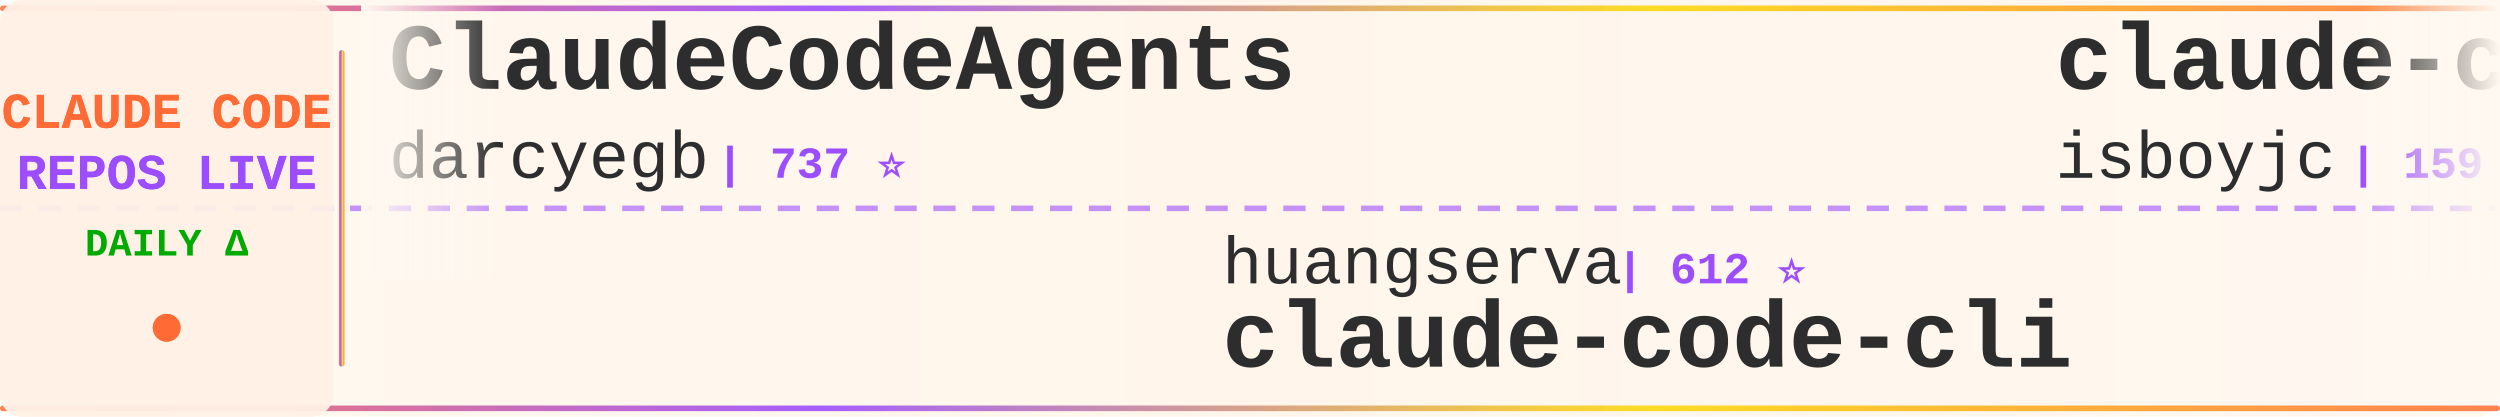
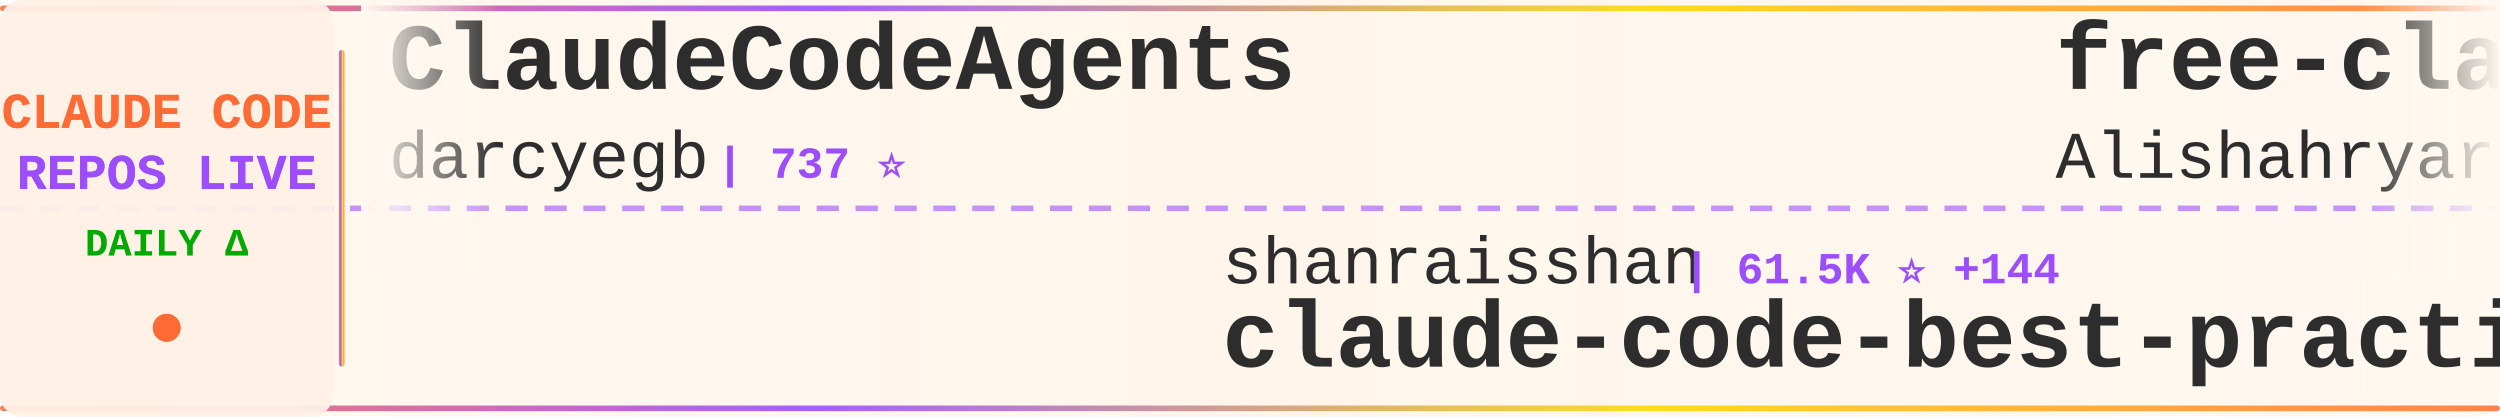
<svg xmlns="http://www.w3.org/2000/svg" width="900" height="150">
  <defs>
    <linearGradient id="tickerBg" x1="0%" y1="0%" x2="100%" y2="0%">
      <stop offset="0%" style="stop-color:#fff8f0;stop-opacity:0.98" />
      <stop offset="50%" style="stop-color:#fff5eb;stop-opacity:1" />
      <stop offset="100%" style="stop-color:#fff8f0;stop-opacity:0.98" />
    </linearGradient>
    <linearGradient id="borderGrad" x1="0%" y1="0%" x2="100%" y2="0%">
      <stop offset="0%" style="stop-color:#FF6B35;stop-opacity:0.85">
        <animate attributeName="stop-opacity" values="0.85;1;0.85" dur="2s" repeatCount="indefinite" />
      </stop>
      <stop offset="33%" style="stop-color:#9C4EFF;stop-opacity:0.9">
        <animate attributeName="stop-opacity" values="0.9;1;0.9" dur="2.2s" repeatCount="indefinite" />
      </stop>
      <stop offset="66%" style="stop-color:#FFD700;stop-opacity:0.85">
        <animate attributeName="stop-opacity" values="0.85;1;0.85" dur="1.8s" repeatCount="indefinite" />
      </stop>
      <stop offset="100%" style="stop-color:#FF6B35;stop-opacity:0.85">
        <animate attributeName="stop-opacity" values="0.85;1;0.85" dur="2s" repeatCount="indefinite" />
      </stop>
    </linearGradient>
    <filter id="textGlow">
      <feGaussianBlur stdDeviation="0.15" result="coloredBlur" />
      <feMerge>
        <feMergeNode in="coloredBlur" />
        <feMergeNode in="SourceGraphic" />
      </feMerge>
    </filter>
    <filter id="metricGlow">
      <feGaussianBlur stdDeviation="0.2" result="coloredBlur" />
      <feMerge>
        <feMergeNode in="coloredBlur" />
        <feMergeNode in="SourceGraphic" />
      </feMerge>
    </filter>
    <linearGradient id="leftFade" x1="0%" y1="0%" x2="100%" y2="0%">
      <stop offset="0%" style="stop-color:#fff8f0;stop-opacity:1" />
      <stop offset="100%" style="stop-color:#fff8f0;stop-opacity:0" />
    </linearGradient>
    <linearGradient id="rightFade" x1="0%" y1="0%" x2="100%" y2="0%">
      <stop offset="0%" style="stop-color:#fff8f0;stop-opacity:0" />
      <stop offset="100%" style="stop-color:#fff8f0;stop-opacity:1" />
    </linearGradient>
  </defs>
  <rect width="900" height="150" fill="url(#tickerBg)" rx="8" />
  <rect x="0" y="2" width="900" height="2" fill="url(#borderGrad)" rx="1" />
  <rect x="0" y="146" width="900" height="2" fill="url(#borderGrad)" rx="1" />
  <line x1="0" y1="75" x2="900" y2="75" stroke="#9C4EFF" stroke-width="2" stroke-dasharray="8 6" opacity="0.6" />
  <rect x="0" y="0" width="120" height="150" fill="#fff0e6" opacity="0.95" rx="8" />
  <text x="60" y="46" font-family="'Courier New', monospace" font-size="18" font-weight="bold" fill="#FF6B35" text-anchor="middle" filter="url(#textGlow)">
    CLAUDE CODE
  </text>
  <text x="60" y="68" font-family="'Courier New', monospace" font-size="18" font-weight="bold" fill="#9C4EFF" text-anchor="middle" filter="url(#textGlow)">
    REPOS LIVE
  </text>
  <text x="60" y="92" font-family="'Courier New', monospace" font-size="14" font-weight="bold" fill="#00aa00" text-anchor="middle">
    DAILY Δ
  </text>
  <circle cx="60" cy="118" r="5" fill="#FF6B35" filter="url(#metricGlow)">
    <animate attributeName="r" values="4;6;4" dur="1.5s" repeatCount="indefinite" />
    <animate attributeName="opacity" values="0.6;1;0.6" dur="1.5s" repeatCount="indefinite" />
  </circle>
  <rect x="122" y="18" width="2" height="114" fill="url(#borderGrad)" rx="1" />
  <clipPath id="tickerClip">
    <rect x="130" y="0" width="770" height="150" />
  </clipPath>
  <g clip-path="url(#tickerClip)">
    <g id="tickerItems">
      <animateTransform attributeName="transform" attributeType="XML" type="translate" from="0 0" to="-3000 0" dur="54s" repeatCount="indefinite" />
      <g transform="translate(0, 0)">
        <text x="140" y="32" font-family="'Courier New', monospace" font-size="34" font-weight="bold" fill="#2d2d2d">ClaudeCodeAgents</text>
        <text x="140" y="64" font-family="'Courier New', monospace" font-size="24" font-weight="normal" fill="#2d2d2d" opacity="1.0">darcyegb</text>
        <text x="258" y="64" font-family="'Courier New', monospace" font-size="16" font-weight="bold" fill="#9C4EFF"> | 737 ⭐</text>
      </g>
      <g transform="translate(300, 0)">
-         <text x="140" y="102" font-family="'Courier New', monospace" font-size="24" font-weight="normal" fill="#2d2d2d" opacity="1.0">huangserva</text>
-         <text x="282" y="102" font-family="'Courier New', monospace" font-size="16" font-weight="bold" fill="#9C4EFF"> | 612 ⭐</text>
-         <text x="140" y="132" font-family="'Courier New', monospace" font-size="34" font-weight="bold" fill="#2d2d2d">claude-code-cli</text>
+         <text x="140" y="102" font-family="'Courier New', monospace" font-size="24" font-weight="normal" fill="#2d2d2d" opacity="1.0">shanraisshan</text>
+         <text x="306" y="102" font-family="'Courier New', monospace" font-size="16" font-weight="bold" fill="#9C4EFF"> | 61.5K ⭐ +144</text>
+         <text x="140" y="132" font-family="'Courier New', monospace" font-size="34" font-weight="bold" fill="#2d2d2d">claude-code-best-practic...</text>
      </g>
      <g transform="translate(600, 0)">
-         <text x="140" y="32" font-family="'Courier New', monospace" font-size="34" font-weight="bold" fill="#2d2d2d">claude-code</text>
-         <text x="140" y="64" font-family="'Courier New', monospace" font-size="24" font-weight="normal" fill="#2d2d2d" opacity="1.0">isboyjc</text>
-         <text x="246" y="64" font-family="'Courier New', monospace" font-size="16" font-weight="bold" fill="#9C4EFF"> | 159 ⭐</text>
+         <text x="140" y="32" font-family="'Courier New', monospace" font-size="34" font-weight="bold" fill="#2d2d2d">free-claude-code</text>
+         <text x="140" y="64" font-family="'Courier New', monospace" font-size="24" font-weight="normal" fill="#2d2d2d" opacity="1.0">Alishahryar1</text>
+         <text x="306" y="64" font-family="'Courier New', monospace" font-size="16" font-weight="bold" fill="#9C4EFF"> | 37.5K ⭐ +223</text>
      </g>
      <g transform="translate(900, 0)">
-         <text x="140" y="102" font-family="'Courier New', monospace" font-size="24" font-weight="normal" fill="#2d2d2d" opacity="1.0">affaan-m</text>
-         <text x="258" y="102" font-family="'Courier New', monospace" font-size="16" font-weight="bold" fill="#9C4EFF"> | 223.0K ⭐ +482</text>
-         <text x="140" y="132" font-family="'Courier New', monospace" font-size="34" font-weight="bold" fill="#2d2d2d">ECC</text>
+         <text x="140" y="102" font-family="'Courier New', monospace" font-size="24" font-weight="normal" fill="#2d2d2d" opacity="1.0">davila7</text>
+         <text x="246" y="102" font-family="'Courier New', monospace" font-size="16" font-weight="bold" fill="#9C4EFF"> | 28.3K ⭐ +13</text>
+         <text x="140" y="132" font-family="'Courier New', monospace" font-size="34" font-weight="bold" fill="#2d2d2d">claude-code-templates</text>
      </g>
      <g transform="translate(1200, 0)">
-         <text x="140" y="32" font-family="'Courier New', monospace" font-size="34" font-weight="bold" fill="#2d2d2d">Dive-into-Claude-Code</text>
-         <text x="140" y="64" font-family="'Courier New', monospace" font-size="24" font-weight="normal" fill="#2d2d2d" opacity="1.0">VILA-Lab</text>
-         <text x="258" y="64" font-family="'Courier New', monospace" font-size="16" font-weight="bold" fill="#9C4EFF"> | 1.8K ⭐ +5</text>
+         <text x="140" y="32" font-family="'Courier New', monospace" font-size="34" font-weight="bold" fill="#2d2d2d">claude-code-spec-workflo...</text>
+         <text x="140" y="64" font-family="'Courier New', monospace" font-size="24" font-weight="normal" fill="#2d2d2d" opacity="1.0">Pimzino</text>
+         <text x="246" y="64" font-family="'Courier New', monospace" font-size="16" font-weight="bold" fill="#9C4EFF"> | 3.8K ⭐ +1</text>
      </g>
      <g transform="translate(1500, 0)">
-         <text x="140" y="102" font-family="'Courier New', monospace" font-size="24" font-weight="normal" fill="#2d2d2d" opacity="1.0">alex000kim</text>
-         <text x="282" y="102" font-family="'Courier New', monospace" font-size="16" font-weight="bold" fill="#9C4EFF"> | 228 ⭐</text>
-         <text x="140" y="132" font-family="'Courier New', monospace" font-size="34" font-weight="bold" fill="#2d2d2d">claude-code</text>
+         <text x="140" y="102" font-family="'Courier New', monospace" font-size="24" font-weight="normal" fill="#2d2d2d" opacity="1.0">repowise-dev</text>
+         <text x="306" y="102" font-family="'Courier New', monospace" font-size="16" font-weight="bold" fill="#9C4EFF"> | 1.1K ⭐</text>
+         <text x="140" y="132" font-family="'Courier New', monospace" font-size="34" font-weight="bold" fill="#2d2d2d">claude-code-prompts</text>
      </g>
      <g transform="translate(1800, 0)">
-         <text x="140" y="32" font-family="'Courier New', monospace" font-size="34" font-weight="bold" fill="#2d2d2d">Claude-code</text>
-         <text x="140" y="64" font-family="'Courier New', monospace" font-size="24" font-weight="normal" fill="#2d2d2d" opacity="1.0">fazxes</text>
-         <text x="234" y="64" font-family="'Courier New', monospace" font-size="16" font-weight="bold" fill="#9C4EFF"> | 222 ⭐</text>
+         <text x="140" y="32" font-family="'Courier New', monospace" font-size="34" font-weight="bold" fill="#2d2d2d">claude-code-tudou</text>
+         <text x="140" y="64" font-family="'Courier New', monospace" font-size="24" font-weight="normal" fill="#2d2d2d" opacity="1.0">AICoderTudou</text>
+         <text x="306" y="64" font-family="'Courier New', monospace" font-size="16" font-weight="bold" fill="#9C4EFF"> | 498 ⭐ +1</text>
      </g>
      <g transform="translate(2100, 0)">
-         <text x="140" y="102" font-family="'Courier New', monospace" font-size="24" font-weight="normal" fill="#2d2d2d" opacity="1.0">T-Lab-CUHKSZ</text>
-         <text x="306" y="102" font-family="'Courier New', monospace" font-size="16" font-weight="bold" fill="#9C4EFF"> | 321 ⭐</text>
-         <text x="140" y="132" font-family="'Courier New', monospace" font-size="34" font-weight="bold" fill="#2d2d2d">claude-code</text>
+         <text x="140" y="102" font-family="'Courier New', monospace" font-size="24" font-weight="normal" fill="#2d2d2d" opacity="1.0">anthropics</text>
+         <text x="282" y="102" font-family="'Courier New', monospace" font-size="16" font-weight="bold" fill="#9C4EFF"> | 5.4K ⭐ +10</text>
+         <text x="140" y="132" font-family="'Courier New', monospace" font-size="34" font-weight="bold" fill="#2d2d2d">claude-code-security-rev...</text>
      </g>
      <g transform="translate(2400, 0)">
-         <text x="140" y="32" font-family="'Courier New', monospace" font-size="34" font-weight="bold" fill="#2d2d2d">collection-claude-code-s...</text>
-         <text x="140" y="64" font-family="'Courier New', monospace" font-size="24" font-weight="normal" fill="#2d2d2d" opacity="1.0">chauncygu</text>
-         <text x="270" y="64" font-family="'Courier New', monospace" font-size="16" font-weight="bold" fill="#9C4EFF"> | 2.7K ⭐ +1</text>
+         <text x="140" y="32" font-family="'Courier New', monospace" font-size="34" font-weight="bold" fill="#2d2d2d">claude-code</text>
+         <text x="140" y="64" font-family="'Courier New', monospace" font-size="24" font-weight="normal" fill="#2d2d2d" opacity="1.0">VineeTagarwaL-code</text>
+         <text x="378" y="64" font-family="'Courier New', monospace" font-size="16" font-weight="bold" fill="#9C4EFF"> | 276 ⭐</text>
      </g>
      <g transform="translate(2700, 0)">
-         <text x="140" y="102" font-family="'Courier New', monospace" font-size="24" font-weight="normal" fill="#2d2d2d" opacity="1.0">777genius</text>
-         <text x="270" y="102" font-family="'Courier New', monospace" font-size="16" font-weight="bold" fill="#9C4EFF"> | 916 ⭐</text>
-         <text x="140" y="132" font-family="'Courier New', monospace" font-size="34" font-weight="bold" fill="#2d2d2d">claude-code-source-code</text>
+         <text x="140" y="102" font-family="'Courier New', monospace" font-size="24" font-weight="normal" fill="#2d2d2d" opacity="1.0">Windy3f3f3f3f</text>
+         <text x="318" y="102" font-family="'Courier New', monospace" font-size="16" font-weight="bold" fill="#9C4EFF"> | 1.5K ⭐ +10</text>
+         <text x="140" y="132" font-family="'Courier New', monospace" font-size="34" font-weight="bold" fill="#2d2d2d">claude-code-from-scratch</text>
      </g>
      <g transform="translate(3000, 0)">
        <text x="140" y="32" font-family="'Courier New', monospace" font-size="34" font-weight="bold" fill="#2d2d2d">ClaudeCodeAgents</text>
        <text x="140" y="64" font-family="'Courier New', monospace" font-size="24" font-weight="normal" fill="#2d2d2d" opacity="1.0">darcyegb</text>
        <text x="258" y="64" font-family="'Courier New', monospace" font-size="16" font-weight="bold" fill="#9C4EFF"> | 737 ⭐</text>
      </g>
      <g transform="translate(3300, 0)">
-         <text x="140" y="102" font-family="'Courier New', monospace" font-size="24" font-weight="normal" fill="#2d2d2d" opacity="1.0">huangserva</text>
-         <text x="282" y="102" font-family="'Courier New', monospace" font-size="16" font-weight="bold" fill="#9C4EFF"> | 612 ⭐</text>
-         <text x="140" y="132" font-family="'Courier New', monospace" font-size="34" font-weight="bold" fill="#2d2d2d">claude-code-cli</text>
+         <text x="140" y="102" font-family="'Courier New', monospace" font-size="24" font-weight="normal" fill="#2d2d2d" opacity="1.0">shanraisshan</text>
+         <text x="306" y="102" font-family="'Courier New', monospace" font-size="16" font-weight="bold" fill="#9C4EFF"> | 61.5K ⭐ +144</text>
+         <text x="140" y="132" font-family="'Courier New', monospace" font-size="34" font-weight="bold" fill="#2d2d2d">claude-code-best-practic...</text>
      </g>
      <g transform="translate(3600, 0)">
-         <text x="140" y="32" font-family="'Courier New', monospace" font-size="34" font-weight="bold" fill="#2d2d2d">claude-code</text>
-         <text x="140" y="64" font-family="'Courier New', monospace" font-size="24" font-weight="normal" fill="#2d2d2d" opacity="1.0">isboyjc</text>
-         <text x="246" y="64" font-family="'Courier New', monospace" font-size="16" font-weight="bold" fill="#9C4EFF"> | 159 ⭐</text>
+         <text x="140" y="32" font-family="'Courier New', monospace" font-size="34" font-weight="bold" fill="#2d2d2d">free-claude-code</text>
+         <text x="140" y="64" font-family="'Courier New', monospace" font-size="24" font-weight="normal" fill="#2d2d2d" opacity="1.0">Alishahryar1</text>
+         <text x="306" y="64" font-family="'Courier New', monospace" font-size="16" font-weight="bold" fill="#9C4EFF"> | 37.5K ⭐ +223</text>
      </g>
      <g transform="translate(3900, 0)">
-         <text x="140" y="102" font-family="'Courier New', monospace" font-size="24" font-weight="normal" fill="#2d2d2d" opacity="1.0">affaan-m</text>
-         <text x="258" y="102" font-family="'Courier New', monospace" font-size="16" font-weight="bold" fill="#9C4EFF"> | 223.0K ⭐ +482</text>
-         <text x="140" y="132" font-family="'Courier New', monospace" font-size="34" font-weight="bold" fill="#2d2d2d">ECC</text>
+         <text x="140" y="102" font-family="'Courier New', monospace" font-size="24" font-weight="normal" fill="#2d2d2d" opacity="1.0">davila7</text>
+         <text x="246" y="102" font-family="'Courier New', monospace" font-size="16" font-weight="bold" fill="#9C4EFF"> | 28.3K ⭐ +13</text>
+         <text x="140" y="132" font-family="'Courier New', monospace" font-size="34" font-weight="bold" fill="#2d2d2d">claude-code-templates</text>
      </g>
    </g>
  </g>
  <rect x="130" y="0" width="50" height="100" fill="url(#leftFade)" />
  <rect x="850" y="0" width="50" height="100" fill="url(#rightFade)" />
</svg>
